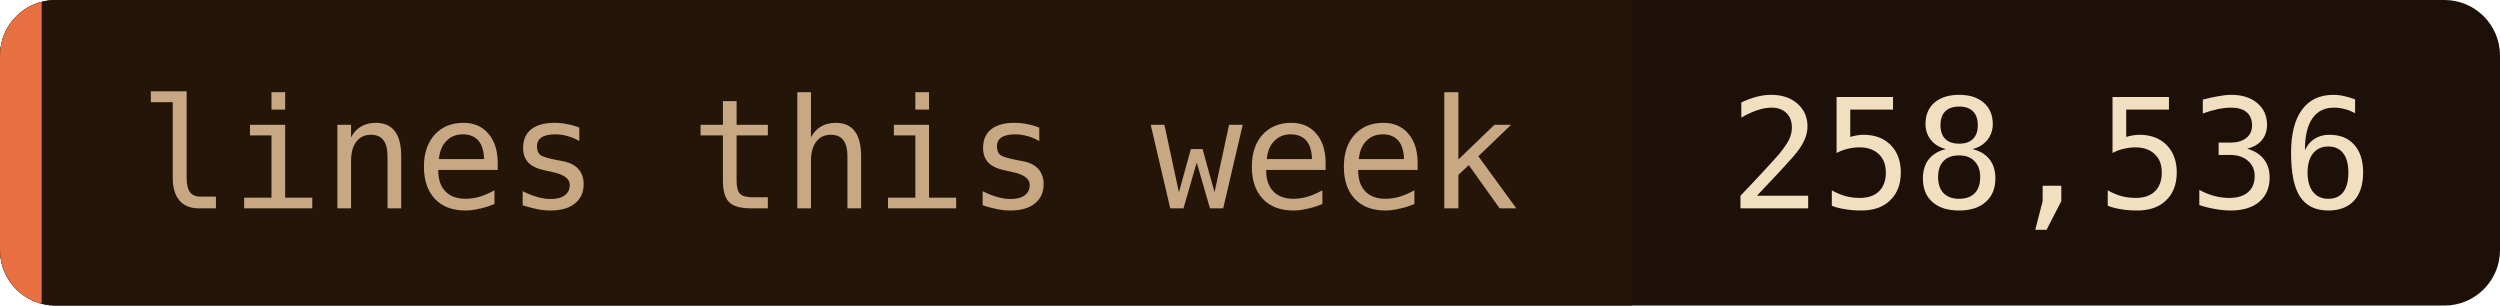
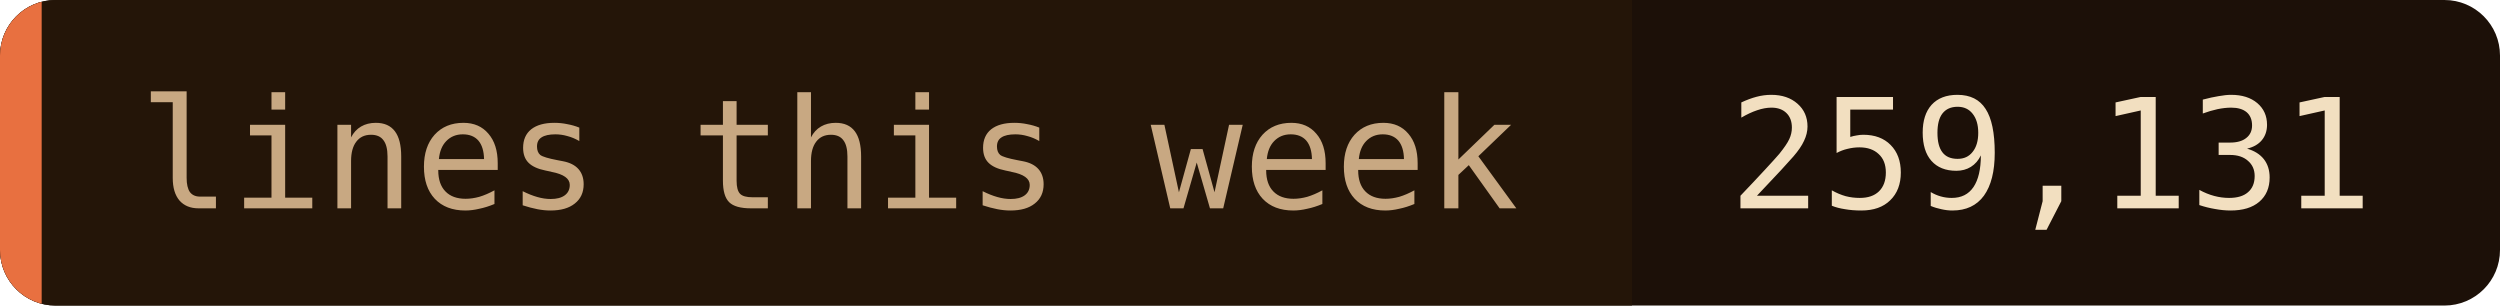
- <svg xmlns="http://www.w3.org/2000/svg" width="180" height="22" role="img" aria-label="lines this week: 258,536">
+ <svg xmlns="http://www.w3.org/2000/svg" width="180" height="22" role="img" aria-label="lines this week: 259,131">
  <clipPath id="c">
    <rect width="180" height="22" rx="4" />
  </clipPath>
  <g clip-path="url(#c)">
    <rect width="180" height="22" fill="#1c1008" />
    <rect width="117.5" height="22" fill="#241508" />
    <rect width="3" height="22" fill="#e87040" />
  </g>
  <g font-family="'JetBrains Mono', 'Fira Code', ui-monospace, SFMono-Regular, Menlo, monospace" font-size="11">
    <text x="10" y="15" fill="#c8a882">lines this week</text>
-     <text x="124.5" y="15" fill="#f2dfc0">258,536</text>
+     <text x="124.5" y="15" fill="#f2dfc0">259,131</text>
  </g>
</svg>
